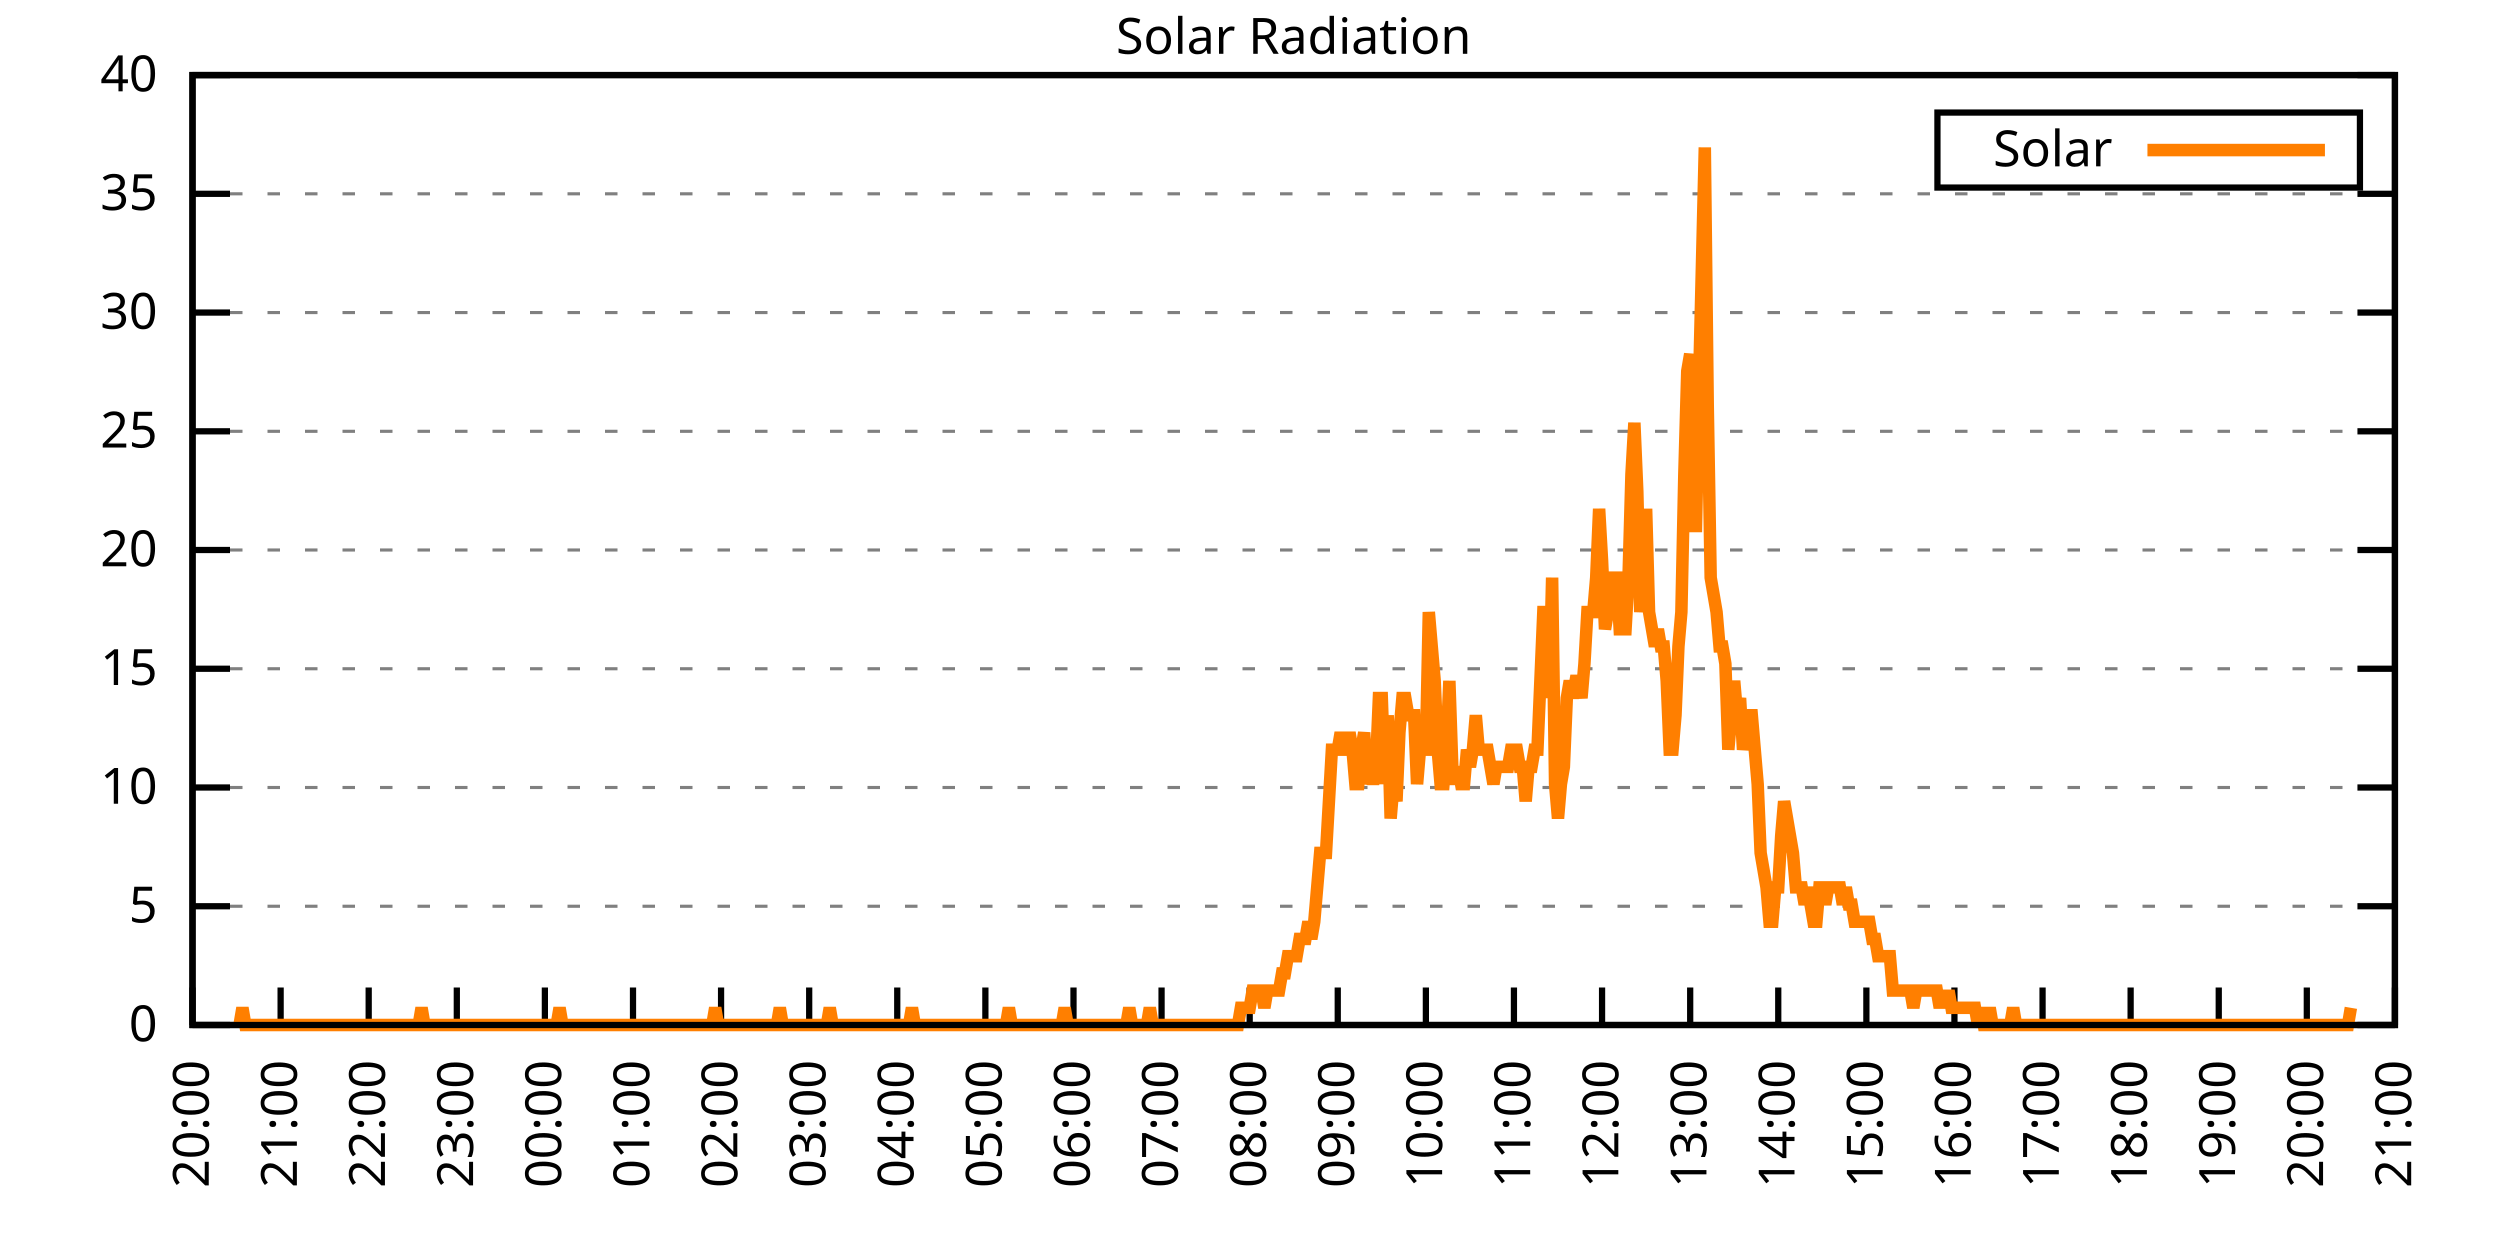
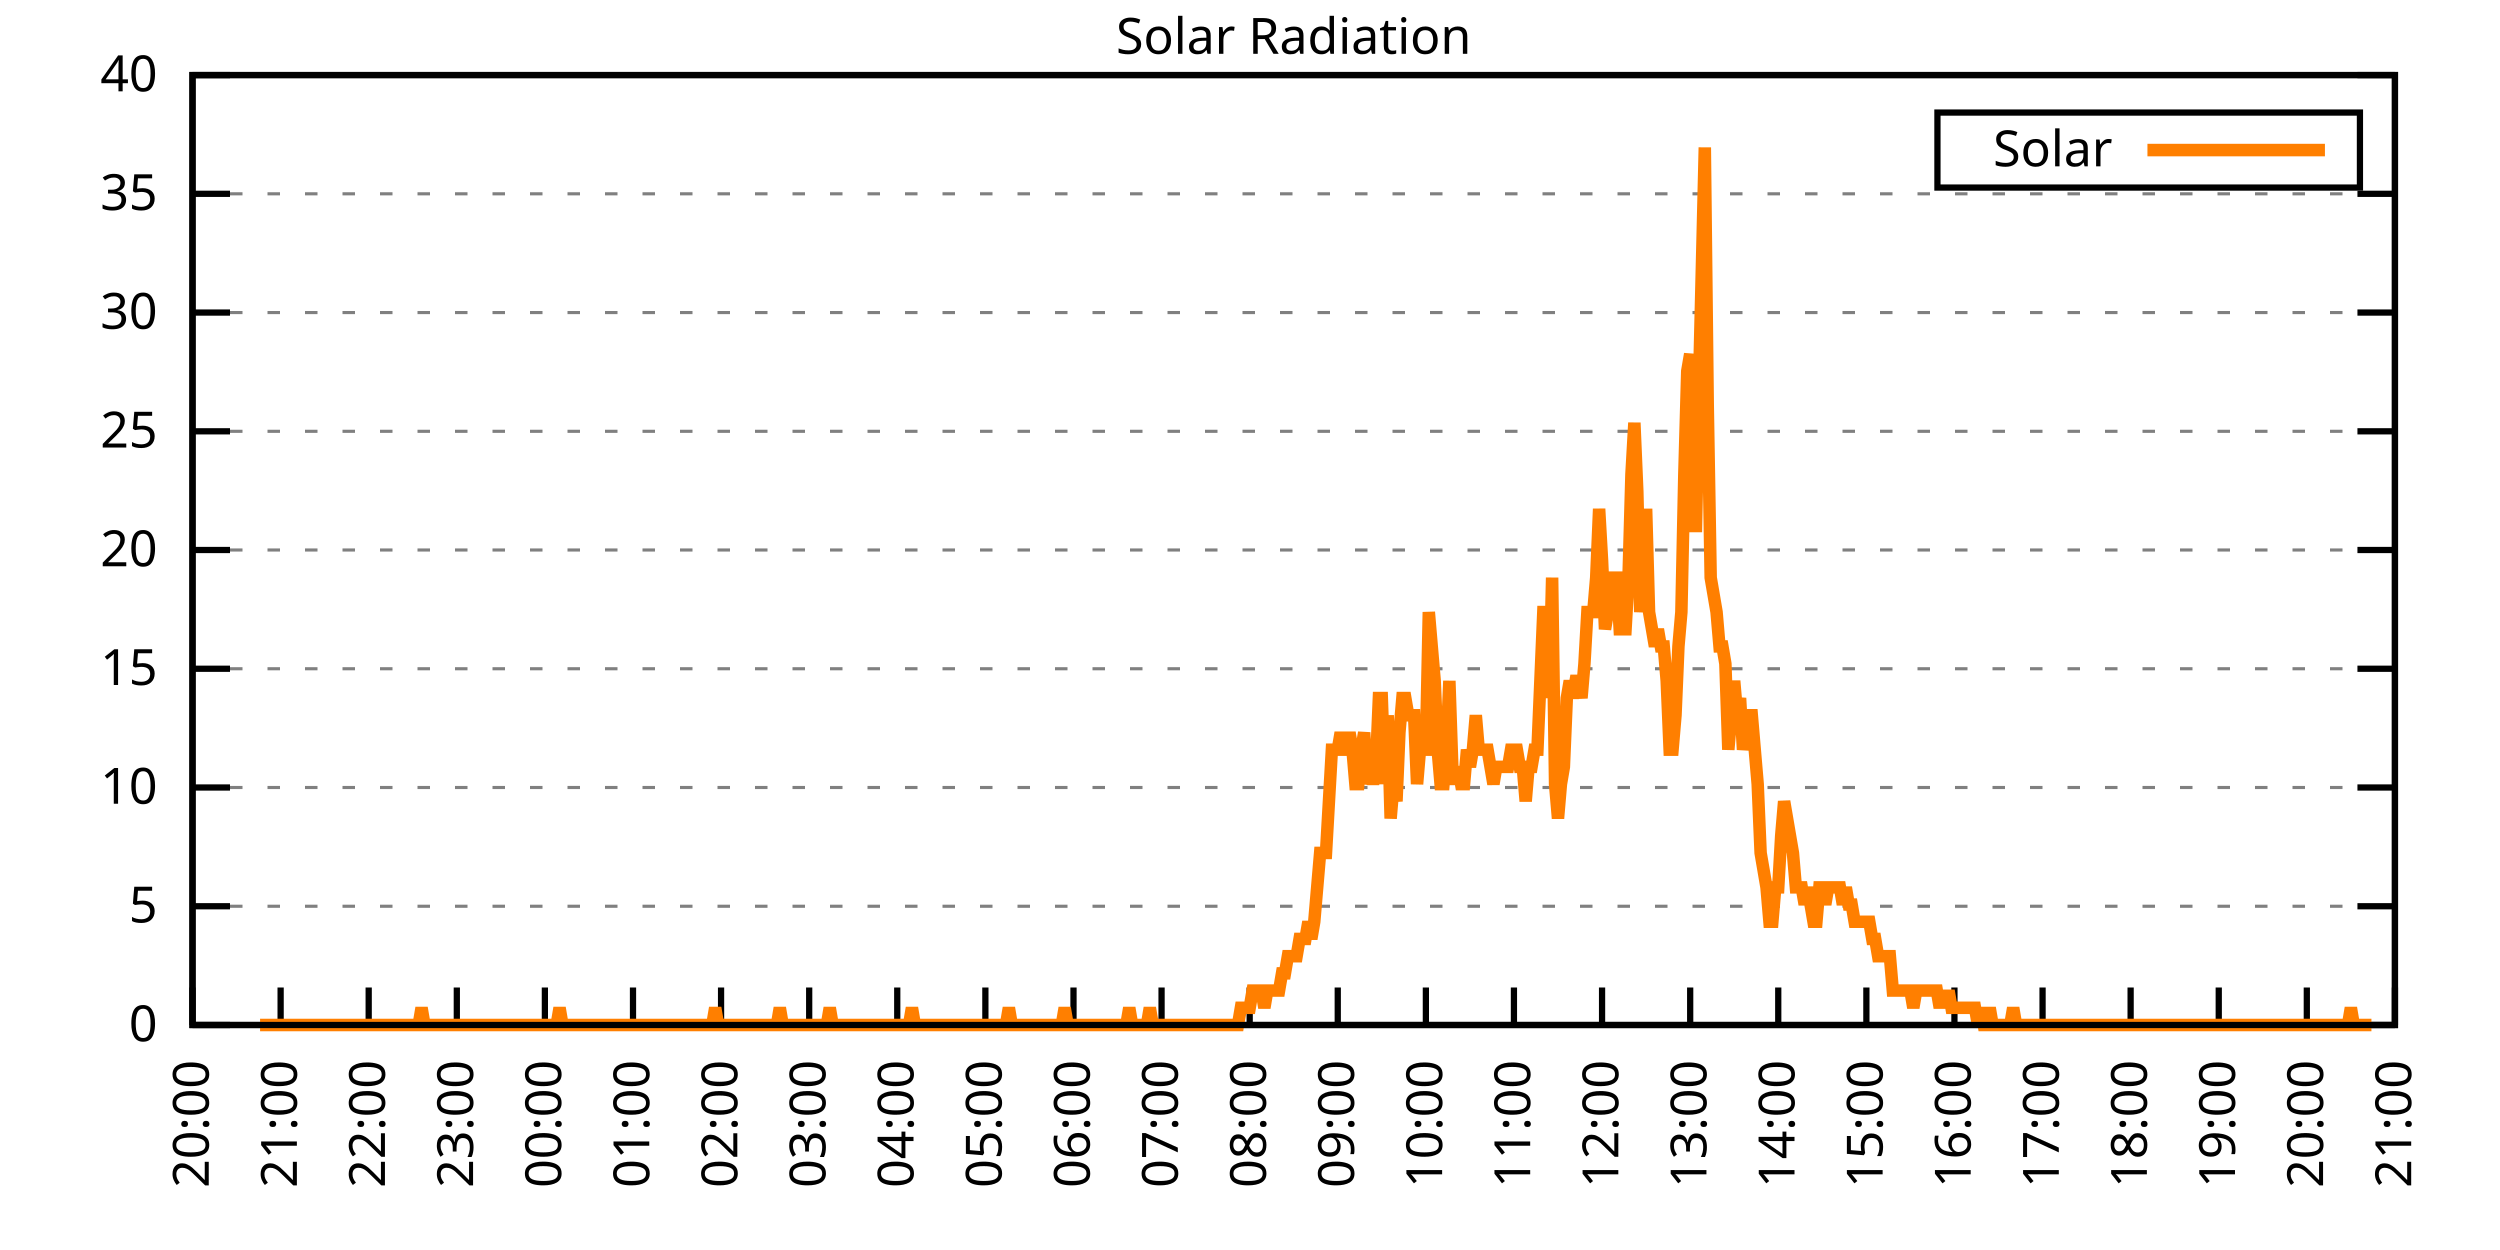
<svg xmlns="http://www.w3.org/2000/svg" xmlns:xlink="http://www.w3.org/1999/xlink" width="400" height="200" viewBox="0 0 400 200">
  <g id="gnuplot_canvas">
    <rect x="0" y="0" width="400" height="200" fill="none" />
    <defs>
      <circle id="gpDot" r="0.5" stroke-width="0.5" stroke="currentColor" />
      <path id="gpPt0" stroke-width="0.333" stroke="currentColor" d="M-1,0 h2 M0,-1 v2" />
      <path id="gpPt1" stroke-width="0.333" stroke="currentColor" d="M-1,-1 L1,1 M1,-1 L-1,1" />
      <path id="gpPt2" stroke-width="0.333" stroke="currentColor" d="M-1,0 L1,0 M0,-1 L0,1 M-1,-1 L1,1 M-1,1 L1,-1" />
      <rect id="gpPt3" stroke-width="0.333" stroke="currentColor" x="-1" y="-1" width="2" height="2" />
      <rect id="gpPt4" stroke-width="0.333" stroke="currentColor" fill="currentColor" x="-1" y="-1" width="2" height="2" />
      <circle id="gpPt5" stroke-width="0.333" stroke="currentColor" cx="0" cy="0" r="1" />
      <use xlink:href="#gpPt5" id="gpPt6" fill="currentColor" stroke="none" />
      <path id="gpPt7" stroke-width="0.333" stroke="currentColor" d="M0,-1.33 L-1.33,0.67 L1.33,0.67 z" />
      <use xlink:href="#gpPt7" id="gpPt8" fill="currentColor" stroke="none" />
      <use xlink:href="#gpPt7" id="gpPt9" stroke="currentColor" transform="rotate(180)" />
      <use xlink:href="#gpPt9" id="gpPt10" fill="currentColor" stroke="none" />
      <use xlink:href="#gpPt3" id="gpPt11" stroke="currentColor" transform="rotate(45)" />
      <use xlink:href="#gpPt11" id="gpPt12" fill="currentColor" stroke="none" />
      <path id="gpPt13" stroke-width="0.333" stroke="currentColor" d="M0,1.330 L1.265,0.411 L0.782,-1.067 L-0.782,-1.076 L-1.265,0.411 z" />
      <use xlink:href="#gpPt13" id="gpPt14" fill="currentColor" stroke="none" />
      <filter id="textbox" filterUnits="objectBoundingBox" x="0" y="0" height="1" width="1">
        <feFlood flood-color="white" flood-opacity="1" result="bgnd" />
        <feComposite in="SourceGraphic" in2="bgnd" operator="atop" />
      </filter>
      <filter id="greybox" filterUnits="objectBoundingBox" x="0" y="0" height="1" width="1">
        <feFlood flood-color="lightgrey" flood-opacity="1" result="grey" />
        <feComposite in="SourceGraphic" in2="grey" operator="atop" />
      </filter>
    </defs>
    <g fill="none" color="white" stroke="currentColor" stroke-width="1.00" stroke-linecap="butt" stroke-linejoin="miter">
</g>
    <g fill="none" color="black" stroke="currentColor" stroke-width="1.00" stroke-linecap="butt" stroke-linejoin="miter">
      <g stroke="none" shape-rendering="crispEdges">
        <polygon fill="rgb(255, 255, 255)" points="30.80,164.00 383.18,164.00 383.18,12.02 30.80,12.02 " />
      </g>
    </g>
    <g fill="none" color="black" stroke="currentColor" stroke-width="1.00" stroke-linecap="butt" stroke-linejoin="miter">
</g>
    <g fill="none" color="black" stroke="black" stroke-width="0.50" stroke-linecap="butt" stroke-linejoin="miter">
</g>
    <g fill="none" color="gray" stroke="currentColor" stroke-width="0.50" stroke-linecap="butt" stroke-linejoin="miter">
      <path stroke="gray" stroke-dasharray="2,4" class="gridline" d="M30.80,164.00 L383.19,164.00  " />
    </g>
    <g fill="none" color="gray" stroke="gray" stroke-width="1.00" stroke-linecap="butt" stroke-linejoin="miter">
</g>
    <g fill="none" color="black" stroke="currentColor" stroke-width="1.00" stroke-linecap="butt" stroke-linejoin="miter">
      <path stroke="black" d="M30.80,164.00 L36.80,164.00 M383.19,164.00 L377.19,164.00  " />
      <g transform="translate(25.20,166.60)" stroke="none" fill="black" font-family="Sans" font-size="8.00" text-anchor="end">
        <text>
          <tspan font-family="Sans"> 0</tspan>
        </text>
      </g>
    </g>
    <g fill="none" color="black" stroke="currentColor" stroke-width="1.00" stroke-linecap="butt" stroke-linejoin="miter">
</g>
    <g fill="none" color="black" stroke="black" stroke-width="0.50" stroke-linecap="butt" stroke-linejoin="miter">
</g>
    <g fill="none" color="gray" stroke="currentColor" stroke-width="0.50" stroke-linecap="butt" stroke-linejoin="miter">
      <path stroke="gray" stroke-dasharray="2,4" class="gridline" d="M30.80,145.00 L383.19,145.00  " />
    </g>
    <g fill="none" color="gray" stroke="gray" stroke-width="1.00" stroke-linecap="butt" stroke-linejoin="miter">
</g>
    <g fill="none" color="black" stroke="currentColor" stroke-width="1.00" stroke-linecap="butt" stroke-linejoin="miter">
      <path stroke="black" d="M30.80,145.00 L36.80,145.00 M383.19,145.00 L377.19,145.00  " />
      <g transform="translate(25.20,147.60)" stroke="none" fill="black" font-family="Sans" font-size="8.00" text-anchor="end">
        <text>
          <tspan font-family="Sans"> 5</tspan>
        </text>
      </g>
    </g>
    <g fill="none" color="black" stroke="currentColor" stroke-width="1.00" stroke-linecap="butt" stroke-linejoin="miter">
</g>
    <g fill="none" color="black" stroke="black" stroke-width="0.50" stroke-linecap="butt" stroke-linejoin="miter">
</g>
    <g fill="none" color="gray" stroke="currentColor" stroke-width="0.50" stroke-linecap="butt" stroke-linejoin="miter">
      <path stroke="gray" stroke-dasharray="2,4" class="gridline" d="M30.80,126.00 L383.19,126.00  " />
    </g>
    <g fill="none" color="gray" stroke="gray" stroke-width="1.00" stroke-linecap="butt" stroke-linejoin="miter">
</g>
    <g fill="none" color="black" stroke="currentColor" stroke-width="1.00" stroke-linecap="butt" stroke-linejoin="miter">
      <path stroke="black" d="M30.80,126.00 L36.80,126.00 M383.19,126.00 L377.19,126.00  " />
      <g transform="translate(25.20,128.60)" stroke="none" fill="black" font-family="Sans" font-size="8.00" text-anchor="end">
        <text>
          <tspan font-family="Sans"> 10</tspan>
        </text>
      </g>
    </g>
    <g fill="none" color="black" stroke="currentColor" stroke-width="1.00" stroke-linecap="butt" stroke-linejoin="miter">
</g>
    <g fill="none" color="black" stroke="black" stroke-width="0.50" stroke-linecap="butt" stroke-linejoin="miter">
</g>
    <g fill="none" color="gray" stroke="currentColor" stroke-width="0.50" stroke-linecap="butt" stroke-linejoin="miter">
      <path stroke="gray" stroke-dasharray="2,4" class="gridline" d="M30.80,107.00 L383.19,107.00  " />
    </g>
    <g fill="none" color="gray" stroke="gray" stroke-width="1.00" stroke-linecap="butt" stroke-linejoin="miter">
</g>
    <g fill="none" color="black" stroke="currentColor" stroke-width="1.00" stroke-linecap="butt" stroke-linejoin="miter">
      <path stroke="black" d="M30.80,107.00 L36.80,107.00 M383.19,107.00 L377.19,107.00  " />
      <g transform="translate(25.20,109.60)" stroke="none" fill="black" font-family="Sans" font-size="8.00" text-anchor="end">
        <text>
          <tspan font-family="Sans"> 15</tspan>
        </text>
      </g>
    </g>
    <g fill="none" color="black" stroke="currentColor" stroke-width="1.00" stroke-linecap="butt" stroke-linejoin="miter">
</g>
    <g fill="none" color="black" stroke="black" stroke-width="0.50" stroke-linecap="butt" stroke-linejoin="miter">
</g>
    <g fill="none" color="gray" stroke="currentColor" stroke-width="0.50" stroke-linecap="butt" stroke-linejoin="miter">
      <path stroke="gray" stroke-dasharray="2,4" class="gridline" d="M30.80,88.00 L383.19,88.00  " />
    </g>
    <g fill="none" color="gray" stroke="gray" stroke-width="1.00" stroke-linecap="butt" stroke-linejoin="miter">
</g>
    <g fill="none" color="black" stroke="currentColor" stroke-width="1.00" stroke-linecap="butt" stroke-linejoin="miter">
      <path stroke="black" d="M30.80,88.00 L36.80,88.00 M383.19,88.00 L377.19,88.00  " />
      <g transform="translate(25.20,90.60)" stroke="none" fill="black" font-family="Sans" font-size="8.00" text-anchor="end">
        <text>
          <tspan font-family="Sans"> 20</tspan>
        </text>
      </g>
    </g>
    <g fill="none" color="black" stroke="currentColor" stroke-width="1.00" stroke-linecap="butt" stroke-linejoin="miter">
</g>
    <g fill="none" color="black" stroke="black" stroke-width="0.50" stroke-linecap="butt" stroke-linejoin="miter">
</g>
    <g fill="none" color="gray" stroke="currentColor" stroke-width="0.50" stroke-linecap="butt" stroke-linejoin="miter">
      <path stroke="gray" stroke-dasharray="2,4" class="gridline" d="M30.80,69.01 L383.19,69.01  " />
    </g>
    <g fill="none" color="gray" stroke="gray" stroke-width="1.00" stroke-linecap="butt" stroke-linejoin="miter">
</g>
    <g fill="none" color="black" stroke="currentColor" stroke-width="1.00" stroke-linecap="butt" stroke-linejoin="miter">
      <path stroke="black" d="M30.80,69.01 L36.80,69.01 M383.19,69.01 L377.19,69.01  " />
      <g transform="translate(25.20,71.61)" stroke="none" fill="black" font-family="Sans" font-size="8.00" text-anchor="end">
        <text>
          <tspan font-family="Sans"> 25</tspan>
        </text>
      </g>
    </g>
    <g fill="none" color="black" stroke="currentColor" stroke-width="1.00" stroke-linecap="butt" stroke-linejoin="miter">
</g>
    <g fill="none" color="black" stroke="black" stroke-width="0.50" stroke-linecap="butt" stroke-linejoin="miter">
</g>
    <g fill="none" color="gray" stroke="currentColor" stroke-width="0.50" stroke-linecap="butt" stroke-linejoin="miter">
      <path stroke="gray" stroke-dasharray="2,4" class="gridline" d="M30.80,50.01 L383.19,50.01  " />
    </g>
    <g fill="none" color="gray" stroke="gray" stroke-width="1.00" stroke-linecap="butt" stroke-linejoin="miter">
</g>
    <g fill="none" color="black" stroke="currentColor" stroke-width="1.00" stroke-linecap="butt" stroke-linejoin="miter">
      <path stroke="black" d="M30.80,50.01 L36.80,50.01 M383.19,50.01 L377.19,50.01  " />
      <g transform="translate(25.20,52.61)" stroke="none" fill="black" font-family="Sans" font-size="8.00" text-anchor="end">
        <text>
          <tspan font-family="Sans"> 30</tspan>
        </text>
      </g>
    </g>
    <g fill="none" color="black" stroke="currentColor" stroke-width="1.00" stroke-linecap="butt" stroke-linejoin="miter">
</g>
    <g fill="none" color="black" stroke="black" stroke-width="0.50" stroke-linecap="butt" stroke-linejoin="miter">
</g>
    <g fill="none" color="gray" stroke="currentColor" stroke-width="0.50" stroke-linecap="butt" stroke-linejoin="miter">
      <path stroke="gray" stroke-dasharray="2,4" class="gridline" d="M30.80,31.01 L383.19,31.01  " />
    </g>
    <g fill="none" color="gray" stroke="gray" stroke-width="1.00" stroke-linecap="butt" stroke-linejoin="miter">
</g>
    <g fill="none" color="black" stroke="currentColor" stroke-width="1.00" stroke-linecap="butt" stroke-linejoin="miter">
      <path stroke="black" d="M30.80,31.01 L36.80,31.01 M383.19,31.01 L377.19,31.01  " />
      <g transform="translate(25.20,33.61)" stroke="none" fill="black" font-family="Sans" font-size="8.00" text-anchor="end">
        <text>
          <tspan font-family="Sans"> 35</tspan>
        </text>
      </g>
    </g>
    <g fill="none" color="black" stroke="currentColor" stroke-width="1.00" stroke-linecap="butt" stroke-linejoin="miter">
</g>
    <g fill="none" color="black" stroke="black" stroke-width="0.50" stroke-linecap="butt" stroke-linejoin="miter">
</g>
    <g fill="none" color="gray" stroke="currentColor" stroke-width="0.50" stroke-linecap="butt" stroke-linejoin="miter">
      <path stroke="gray" stroke-dasharray="2,4" class="gridline" d="M30.80,12.01 L383.19,12.01  " />
    </g>
    <g fill="none" color="gray" stroke="gray" stroke-width="1.00" stroke-linecap="butt" stroke-linejoin="miter">
</g>
    <g fill="none" color="black" stroke="currentColor" stroke-width="1.00" stroke-linecap="butt" stroke-linejoin="miter">
      <path stroke="black" d="M30.80,12.01 L36.80,12.01 M383.19,12.01 L377.19,12.01  " />
      <g transform="translate(25.20,14.61)" stroke="none" fill="black" font-family="Sans" font-size="8.00" text-anchor="end">
        <text>
          <tspan font-family="Sans"> 40</tspan>
        </text>
      </g>
    </g>
    <g fill="none" color="black" stroke="currentColor" stroke-width="1.00" stroke-linecap="butt" stroke-linejoin="miter">
      <path stroke="black" d="M30.80,164.00 L30.80,158.00  " />
      <g transform="translate(33.40,169.60) rotate(270.00)" stroke="none" fill="black" font-family="Sans" font-size="8.00" text-anchor="end">
        <text>
          <tspan font-family="Sans">20:00</tspan>
        </text>
      </g>
    </g>
    <g fill="none" color="black" stroke="currentColor" stroke-width="1.00" stroke-linecap="butt" stroke-linejoin="miter">
      <path stroke="black" d="M44.90,164.00 L44.90,158.00  " />
      <g transform="translate(47.50,169.60) rotate(270.00)" stroke="none" fill="black" font-family="Sans" font-size="8.00" text-anchor="end">
        <text>
          <tspan font-family="Sans">21:00</tspan>
        </text>
      </g>
    </g>
    <g fill="none" color="black" stroke="currentColor" stroke-width="1.00" stroke-linecap="butt" stroke-linejoin="miter">
      <path stroke="black" d="M58.99,164.00 L58.99,158.00  " />
      <g transform="translate(61.59,169.60) rotate(270.00)" stroke="none" fill="black" font-family="Sans" font-size="8.00" text-anchor="end">
        <text>
          <tspan font-family="Sans">22:00</tspan>
        </text>
      </g>
    </g>
    <g fill="none" color="black" stroke="currentColor" stroke-width="1.00" stroke-linecap="butt" stroke-linejoin="miter">
      <path stroke="black" d="M73.09,164.00 L73.09,158.00  " />
      <g transform="translate(75.69,169.60) rotate(270.00)" stroke="none" fill="black" font-family="Sans" font-size="8.00" text-anchor="end">
        <text>
          <tspan font-family="Sans">23:00</tspan>
        </text>
      </g>
    </g>
    <g fill="none" color="black" stroke="currentColor" stroke-width="1.00" stroke-linecap="butt" stroke-linejoin="miter">
      <path stroke="black" d="M87.18,164.00 L87.18,158.00  " />
      <g transform="translate(89.78,169.60) rotate(270.00)" stroke="none" fill="black" font-family="Sans" font-size="8.00" text-anchor="end">
        <text>
          <tspan font-family="Sans">00:00</tspan>
        </text>
      </g>
    </g>
    <g fill="none" color="black" stroke="currentColor" stroke-width="1.00" stroke-linecap="butt" stroke-linejoin="miter">
      <path stroke="black" d="M101.28,164.00 L101.28,158.00  " />
      <g transform="translate(103.88,169.60) rotate(270.00)" stroke="none" fill="black" font-family="Sans" font-size="8.00" text-anchor="end">
        <text>
          <tspan font-family="Sans">01:00</tspan>
        </text>
      </g>
    </g>
    <g fill="none" color="black" stroke="currentColor" stroke-width="1.00" stroke-linecap="butt" stroke-linejoin="miter">
      <path stroke="black" d="M115.37,164.00 L115.37,158.00  " />
      <g transform="translate(117.97,169.60) rotate(270.00)" stroke="none" fill="black" font-family="Sans" font-size="8.00" text-anchor="end">
        <text>
          <tspan font-family="Sans">02:00</tspan>
        </text>
      </g>
    </g>
    <g fill="none" color="black" stroke="currentColor" stroke-width="1.00" stroke-linecap="butt" stroke-linejoin="miter">
      <path stroke="black" d="M129.47,164.00 L129.47,158.00  " />
      <g transform="translate(132.07,169.60) rotate(270.00)" stroke="none" fill="black" font-family="Sans" font-size="8.00" text-anchor="end">
        <text>
          <tspan font-family="Sans">03:00</tspan>
        </text>
      </g>
    </g>
    <g fill="none" color="black" stroke="currentColor" stroke-width="1.00" stroke-linecap="butt" stroke-linejoin="miter">
      <path stroke="black" d="M143.56,164.00 L143.56,158.00  " />
      <g transform="translate(146.16,169.60) rotate(270.00)" stroke="none" fill="black" font-family="Sans" font-size="8.00" text-anchor="end">
        <text>
          <tspan font-family="Sans">04:00</tspan>
        </text>
      </g>
    </g>
    <g fill="none" color="black" stroke="currentColor" stroke-width="1.00" stroke-linecap="butt" stroke-linejoin="miter">
      <path stroke="black" d="M157.66,164.00 L157.66,158.00  " />
      <g transform="translate(160.26,169.60) rotate(270.00)" stroke="none" fill="black" font-family="Sans" font-size="8.00" text-anchor="end">
        <text>
          <tspan font-family="Sans">05:00</tspan>
        </text>
      </g>
    </g>
    <g fill="none" color="black" stroke="currentColor" stroke-width="1.00" stroke-linecap="butt" stroke-linejoin="miter">
      <path stroke="black" d="M171.76,164.00 L171.76,158.00  " />
      <g transform="translate(174.36,169.60) rotate(270.00)" stroke="none" fill="black" font-family="Sans" font-size="8.00" text-anchor="end">
        <text>
          <tspan font-family="Sans">06:00</tspan>
        </text>
      </g>
    </g>
    <g fill="none" color="black" stroke="currentColor" stroke-width="1.00" stroke-linecap="butt" stroke-linejoin="miter">
      <path stroke="black" d="M185.85,164.00 L185.85,158.00  " />
      <g transform="translate(188.45,169.60) rotate(270.00)" stroke="none" fill="black" font-family="Sans" font-size="8.00" text-anchor="end">
        <text>
          <tspan font-family="Sans">07:00</tspan>
        </text>
      </g>
    </g>
    <g fill="none" color="black" stroke="currentColor" stroke-width="1.00" stroke-linecap="butt" stroke-linejoin="miter">
      <path stroke="black" d="M199.95,164.00 L199.95,158.00  " />
      <g transform="translate(202.55,169.60) rotate(270.00)" stroke="none" fill="black" font-family="Sans" font-size="8.00" text-anchor="end">
        <text>
          <tspan font-family="Sans">08:00</tspan>
        </text>
      </g>
    </g>
    <g fill="none" color="black" stroke="currentColor" stroke-width="1.00" stroke-linecap="butt" stroke-linejoin="miter">
      <path stroke="black" d="M214.04,164.00 L214.04,158.00  " />
      <g transform="translate(216.64,169.60) rotate(270.00)" stroke="none" fill="black" font-family="Sans" font-size="8.00" text-anchor="end">
        <text>
          <tspan font-family="Sans">09:00</tspan>
        </text>
      </g>
    </g>
    <g fill="none" color="black" stroke="currentColor" stroke-width="1.00" stroke-linecap="butt" stroke-linejoin="miter">
      <path stroke="black" d="M228.14,164.00 L228.14,158.00  " />
      <g transform="translate(230.74,169.60) rotate(270.00)" stroke="none" fill="black" font-family="Sans" font-size="8.00" text-anchor="end">
        <text>
          <tspan font-family="Sans">10:00</tspan>
        </text>
      </g>
    </g>
    <g fill="none" color="black" stroke="currentColor" stroke-width="1.00" stroke-linecap="butt" stroke-linejoin="miter">
      <path stroke="black" d="M242.23,164.00 L242.23,158.00  " />
      <g transform="translate(244.83,169.60) rotate(270.00)" stroke="none" fill="black" font-family="Sans" font-size="8.00" text-anchor="end">
        <text>
          <tspan font-family="Sans">11:00</tspan>
        </text>
      </g>
    </g>
    <g fill="none" color="black" stroke="currentColor" stroke-width="1.00" stroke-linecap="butt" stroke-linejoin="miter">
      <path stroke="black" d="M256.33,164.00 L256.33,158.00  " />
      <g transform="translate(258.93,169.60) rotate(270.00)" stroke="none" fill="black" font-family="Sans" font-size="8.00" text-anchor="end">
        <text>
          <tspan font-family="Sans">12:00</tspan>
        </text>
      </g>
    </g>
    <g fill="none" color="black" stroke="currentColor" stroke-width="1.00" stroke-linecap="butt" stroke-linejoin="miter">
      <path stroke="black" d="M270.43,164.00 L270.43,158.00  " />
      <g transform="translate(273.03,169.60) rotate(270.00)" stroke="none" fill="black" font-family="Sans" font-size="8.00" text-anchor="end">
        <text>
          <tspan font-family="Sans">13:00</tspan>
        </text>
      </g>
    </g>
    <g fill="none" color="black" stroke="currentColor" stroke-width="1.00" stroke-linecap="butt" stroke-linejoin="miter">
      <path stroke="black" d="M284.52,164.00 L284.52,158.00  " />
      <g transform="translate(287.12,169.60) rotate(270.00)" stroke="none" fill="black" font-family="Sans" font-size="8.00" text-anchor="end">
        <text>
          <tspan font-family="Sans">14:00</tspan>
        </text>
      </g>
    </g>
    <g fill="none" color="black" stroke="currentColor" stroke-width="1.00" stroke-linecap="butt" stroke-linejoin="miter">
      <path stroke="black" d="M298.62,164.00 L298.62,158.00  " />
      <g transform="translate(301.22,169.60) rotate(270.00)" stroke="none" fill="black" font-family="Sans" font-size="8.00" text-anchor="end">
        <text>
          <tspan font-family="Sans">15:00</tspan>
        </text>
      </g>
    </g>
    <g fill="none" color="black" stroke="currentColor" stroke-width="1.00" stroke-linecap="butt" stroke-linejoin="miter">
      <path stroke="black" d="M312.71,164.00 L312.71,158.00  " />
      <g transform="translate(315.31,169.60) rotate(270.00)" stroke="none" fill="black" font-family="Sans" font-size="8.00" text-anchor="end">
        <text>
          <tspan font-family="Sans">16:00</tspan>
        </text>
      </g>
    </g>
    <g fill="none" color="black" stroke="currentColor" stroke-width="1.00" stroke-linecap="butt" stroke-linejoin="miter">
      <path stroke="black" d="M326.81,164.00 L326.81,158.00  " />
      <g transform="translate(329.41,169.60) rotate(270.00)" stroke="none" fill="black" font-family="Sans" font-size="8.00" text-anchor="end">
        <text>
          <tspan font-family="Sans">17:00</tspan>
        </text>
      </g>
    </g>
    <g fill="none" color="black" stroke="currentColor" stroke-width="1.00" stroke-linecap="butt" stroke-linejoin="miter">
      <path stroke="black" d="M340.90,164.00 L340.90,158.00  " />
      <g transform="translate(343.50,169.60) rotate(270.00)" stroke="none" fill="black" font-family="Sans" font-size="8.00" text-anchor="end">
        <text>
          <tspan font-family="Sans">18:00</tspan>
        </text>
      </g>
    </g>
    <g fill="none" color="black" stroke="currentColor" stroke-width="1.00" stroke-linecap="butt" stroke-linejoin="miter">
      <path stroke="black" d="M355.00,164.00 L355.00,158.00  " />
      <g transform="translate(357.60,169.60) rotate(270.00)" stroke="none" fill="black" font-family="Sans" font-size="8.00" text-anchor="end">
        <text>
          <tspan font-family="Sans">19:00</tspan>
        </text>
      </g>
    </g>
    <g fill="none" color="black" stroke="currentColor" stroke-width="1.00" stroke-linecap="butt" stroke-linejoin="miter">
      <path stroke="black" d="M369.09,164.00 L369.09,158.00  " />
      <g transform="translate(371.69,169.60) rotate(270.00)" stroke="none" fill="black" font-family="Sans" font-size="8.00" text-anchor="end">
        <text>
          <tspan font-family="Sans">20:00</tspan>
        </text>
      </g>
    </g>
    <g fill="none" color="black" stroke="currentColor" stroke-width="1.00" stroke-linecap="butt" stroke-linejoin="miter">
      <path stroke="black" d="M383.19,164.00 L383.19,158.00  " />
      <g transform="translate(385.79,169.60) rotate(270.00)" stroke="none" fill="black" font-family="Sans" font-size="8.00" text-anchor="end">
        <text>
          <tspan font-family="Sans">21:00</tspan>
        </text>
      </g>
    </g>
    <g fill="none" color="black" stroke="currentColor" stroke-width="1.00" stroke-linecap="butt" stroke-linejoin="miter">
</g>
    <g fill="none" color="black" stroke="currentColor" stroke-width="1.00" stroke-linecap="butt" stroke-linejoin="miter">
      <path stroke="black" d="M30.80,12.01 L30.80,164.00 L383.19,164.00 L383.19,12.01 L30.80,12.01 Z  " />
    </g>
    <g fill="none" color="black" stroke="currentColor" stroke-width="1.00" stroke-linecap="butt" stroke-linejoin="miter">
</g>
    <g fill="none" color="black" stroke="currentColor" stroke-width="1.00" stroke-linecap="butt" stroke-linejoin="miter">
      <path stroke="black" d="M309.99,30.01 L309.99,18.01 L377.59,18.01 L377.59,30.01 L309.99,30.01 Z  " />
    </g>
    <g id="Solar_Radiation_plot_1">
      <g fill="none" color="white" stroke="black" stroke-width="2.00" stroke-linecap="butt" stroke-linejoin="miter">
</g>
      <g fill="none" color="black" stroke="currentColor" stroke-width="2.00" stroke-linecap="butt" stroke-linejoin="miter">
        <g transform="translate(337.99,26.61)" stroke="none" fill="black" font-family="Sans" font-size="8.00" text-anchor="end">
          <text>
            <tspan font-family="Sans">Solar</tspan>
          </text>
        </g>
      </g>
      <g fill="none" color="black" stroke="currentColor" stroke-width="2.00" stroke-linecap="butt" stroke-linejoin="miter">
-         <path stroke="rgb(255, 127,   0)" d="M343.59,24.01 L371.99,24.01 M38.32,164.00 L38.79,161.25 L39.26,164.00 L39.73,164.00 L40.20,164.00 L40.67,164.00   L41.14,164.00 L41.61,164.00 L42.08,164.00 L42.55,164.00 L43.02,164.00 L43.49,164.00 L43.96,164.00 L44.43,164.00   L44.90,164.00 L45.37,164.00 L45.84,164.00 L46.31,164.00 L46.78,164.00 L47.24,164.00 L47.71,164.00 L48.18,164.00   L48.65,164.00 L49.12,164.00 L49.59,164.00 L50.06,164.00 L50.53,164.00 L51.00,164.00 L51.47,164.00 L51.94,164.00   L52.41,164.00 L52.88,164.00 L53.35,164.00 L53.82,164.00 L54.29,164.00 L54.76,164.00 L55.23,164.00 L55.70,164.00   L56.17,164.00 L56.64,164.00 L57.11,164.00 L57.58,164.00 L58.05,164.00 L58.52,164.00 L58.99,164.00 L59.46,164.00   L59.93,164.00 L60.40,164.00 L60.87,164.00 L61.34,164.00 L61.81,164.00 L62.28,164.00 L62.75,164.00 L63.22,164.00   L63.69,164.00 L64.16,164.00 L64.63,164.00 L65.10,164.00 L65.57,164.00 L66.04,164.00 L66.51,164.00 L66.98,164.00   L67.45,161.25 L67.92,164.00 L68.39,164.00 L68.86,164.00 L69.33,164.00 L69.80,164.00 L70.27,164.00 L70.74,164.00   L71.21,164.00 L71.68,164.00 L72.15,164.00 L72.62,164.00 L73.09,164.00 L73.56,164.00 L74.03,164.00 L74.50,164.00   L74.97,164.00 L75.44,164.00 L75.91,164.00 L76.38,164.00 L76.85,164.00 L77.32,164.00 L77.79,164.00 L78.26,164.00   L78.73,164.00 L79.19,164.00 L79.66,164.00 L80.13,164.00 L80.60,164.00 L81.07,164.00 L81.54,164.00 L82.01,164.00   L82.48,164.00 L82.95,164.00 L83.42,164.00 L83.89,164.00 L84.36,164.00 L84.83,164.00 L85.30,164.00 L85.77,164.00   L86.24,164.00 L86.71,164.00 L87.18,164.00 L87.65,164.00 L88.12,164.00 L88.59,164.00 L89.06,164.00 L89.53,161.25   L90.00,164.00 L90.47,164.00 L90.94,164.00 L91.41,164.00 L91.88,164.00 L92.35,164.00 L92.82,164.00 L93.29,164.00   L93.76,164.00 L94.23,164.00 L94.70,164.00 L95.17,164.00 L95.64,164.00 L96.11,164.00 L96.58,164.00 L97.05,164.00   L97.52,164.00 L97.99,164.00 L98.46,164.00 L98.93,164.00 L99.40,164.00 L99.87,164.00 L100.34,164.00 L100.81,164.00   L101.28,164.00 L101.75,164.00 L102.22,164.00 L102.69,164.00 L103.16,164.00 L103.63,164.00 L104.10,164.00 L104.57,164.00   L105.04,164.00 L105.51,164.00 L105.98,164.00 L106.45,164.00 L106.92,164.00 L107.39,164.00 L107.86,164.00 L108.33,164.00   L108.80,164.00 L109.27,164.00 L109.74,164.00 L110.21,164.00 L110.68,164.00 L111.14,164.00 L111.61,164.00 L112.08,164.00   L112.55,164.00 L113.02,164.00 L113.49,164.00 L113.96,164.00 L114.43,161.25 L114.90,164.00 L115.37,164.00 L115.84,164.00   L116.31,164.00 L116.78,164.00 L117.25,164.00 L117.72,164.00 L118.19,164.00 L118.66,164.00 L119.13,164.00 L119.60,164.00   L120.07,164.00 L120.54,164.00 L121.01,164.00 L121.48,164.00 L121.95,164.00 L122.42,164.00 L122.89,164.00 L123.36,164.00   L123.83,164.00 L124.30,164.00 L124.77,161.25 L125.24,164.00 L125.71,164.00 L126.18,164.00 L126.65,164.00 L127.12,164.00   L127.59,164.00 L128.06,164.00 L128.53,164.00 L129.00,164.00 L129.47,164.00 L129.94,164.00 L130.41,164.00 L130.88,164.00   L131.35,164.00 L131.82,164.00 L132.29,164.00 L132.76,161.25 L133.23,164.00 L133.70,164.00 L134.17,164.00 L134.64,164.00   L135.11,164.00 L135.58,164.00 L136.05,164.00 L136.52,164.00 L136.99,164.00 L137.46,164.00 L137.93,164.00 L138.40,164.00   L138.87,164.00 L139.34,164.00 L139.81,164.00 L140.28,164.00 L140.75,164.00 L141.22,164.00 L141.69,164.00 L142.16,164.00   L142.63,164.00 L143.09,164.00 L143.56,164.00 L144.03,164.00 L144.50,164.00 L144.97,164.00 L145.44,164.00 L145.91,161.25   L146.38,164.00 L146.85,164.00 L147.32,164.00 L147.79,164.00 L148.26,164.00 L148.73,164.00 L149.20,164.00 L149.67,164.00   L150.14,164.00 L150.61,164.00 L151.08,164.00 L151.55,164.00 L152.02,164.00 L152.49,164.00 L152.96,164.00 L153.43,164.00   L153.90,164.00 L154.37,164.00 L154.84,164.00 L155.31,164.00 L155.78,164.00 L156.25,164.00 L156.72,164.00 L157.19,164.00   L157.66,164.00 L158.13,164.00 L158.60,164.00 L159.07,164.00 L159.54,164.00 L160.01,164.00 L160.48,164.00 L160.95,164.00   L161.42,161.25 L161.89,164.00 L162.36,164.00 L162.83,164.00 L163.30,164.00 L163.77,164.00 L164.24,164.00 L164.71,164.00   L165.18,164.00 L165.65,164.00 L166.12,164.00 L166.59,164.00 L167.06,164.00 L167.53,164.00 L168.00,164.00 L168.47,164.00   L168.94,164.00 L169.41,164.00 L169.88,164.00 L170.35,161.25 L170.82,164.00 L171.29,164.00 L171.76,164.00 L172.23,164.00   L172.70,164.00 L173.17,164.00 L173.64,164.00 L174.11,164.00 L174.58,164.00 L175.04,164.00 L175.51,164.00 L175.98,164.00   L176.45,164.00 L176.92,164.00 L177.39,164.00 L177.86,164.00 L178.33,164.00 L178.80,164.00 L179.27,164.00 L179.74,164.00   L180.21,164.00 L180.68,161.25 L181.15,164.00 L181.62,164.00 L182.09,164.00 L182.56,164.00 L183.03,164.00 L183.50,164.00   L183.97,161.25 L184.44,164.00 L184.91,164.00 L185.38,164.00 L185.85,164.00 L186.32,164.00 L186.79,164.00 L187.26,164.00   L187.73,164.00 L188.20,164.00 L188.67,164.00 L189.14,164.00 L189.61,164.00 L190.08,164.00 L190.55,164.00 L191.02,164.00   L191.49,164.00 L191.96,164.00 L192.43,164.00 L192.90,164.00 L193.37,164.00 L193.84,164.00 L194.31,164.00 L194.78,164.00   L195.25,164.00 L195.72,164.00 L196.19,164.00 L196.66,164.00 L197.13,164.00 L197.60,164.00 L198.07,164.00 L198.54,161.25   L199.01,161.25 L199.48,161.25 L199.95,161.25 L200.42,158.49 L200.89,158.49 L201.36,158.49 L201.83,158.49 L202.30,161.25   L202.77,158.49 L203.24,158.49 L203.71,158.49 L204.18,158.49 L204.65,158.49 L205.12,155.74 L205.59,155.74 L206.06,152.99   L206.53,152.99 L207.00,152.99 L207.46,152.99 L207.93,150.23 L208.40,150.23 L208.87,150.23 L209.34,147.48 L209.81,150.23   L210.28,147.48 L210.75,141.98 L211.22,136.47 L211.69,136.47 L212.16,136.47 L212.63,128.21 L213.10,119.95 L213.57,119.95   L214.04,119.95 L214.51,117.20 L214.98,119.95 L215.45,119.95 L215.92,117.20 L216.39,119.95 L216.86,125.46 L217.33,125.46   L217.80,119.95 L218.27,117.20 L218.74,125.46 L219.21,122.70 L219.68,125.46 L220.15,122.70 L220.62,111.69 L221.09,111.69   L221.56,125.46 L222.03,114.44 L222.50,130.96 L222.97,125.46 L223.44,128.21 L223.91,117.20 L224.38,111.69 L224.85,111.69   L225.32,114.44 L225.79,114.44 L226.26,114.44 L226.73,125.46 L227.20,119.95 L227.67,119.95 L228.14,119.95 L228.61,97.93   L229.08,103.43 L229.55,108.94 L230.02,119.95 L230.49,125.46 L230.96,125.46 L231.43,119.95 L231.90,108.94 L232.37,122.70   L232.84,125.46 L233.31,122.70 L233.78,125.46 L234.25,125.46 L234.72,119.95 L235.19,122.70 L235.66,119.95 L236.13,114.44   L236.60,119.95 L237.07,119.95 L237.54,119.95 L238.01,119.95 L238.48,122.70 L238.95,125.46 L239.41,122.70 L239.88,122.70   L240.35,122.70 L240.82,122.70 L241.29,122.70 L241.76,119.95 L242.23,119.95 L242.70,119.95 L243.17,122.70 L243.64,122.70   L244.11,128.21 L244.58,122.70 L245.05,122.70 L245.52,119.95 L245.99,119.95 L246.46,108.94 L246.93,97.93 L247.40,97.93   L247.87,111.69 L248.34,92.42 L248.81,125.46 L249.28,130.96 L249.75,125.46 L250.22,122.70 L250.69,111.69 L251.16,108.94   L251.63,111.69 L252.10,108.94 L252.57,108.94 L253.04,111.69 L253.51,106.19 L253.98,97.93 L254.45,97.93 L254.92,97.93   L255.39,92.42 L255.86,81.41 L256.33,89.67 L256.80,100.68 L257.27,97.93 L257.74,95.17 L258.21,92.42 L258.68,92.42   L259.15,100.68 L259.62,100.68 L260.09,100.68 L260.56,92.42 L261.03,75.90 L261.50,67.64 L261.97,78.66 L262.44,97.93   L262.91,92.42 L263.38,81.41 L263.85,97.93 L264.32,100.68 L264.79,103.43 L265.26,100.68 L265.73,103.43 L266.20,103.43   L266.67,108.94 L267.14,119.95 L267.61,119.95 L268.08,114.44 L268.55,103.43 L269.02,97.93 L269.49,75.90 L269.96,59.38   L270.43,56.63 L270.90,84.16 L271.36,84.16 L271.83,62.14 L272.30,42.87 L272.77,23.59 L273.24,64.89 L273.71,92.42   L274.18,95.17 L274.65,97.93 L275.12,103.43 L275.59,103.43 L276.06,106.19 L276.53,119.95 L277.00,114.44 L277.47,108.94   L277.94,114.44 L278.41,111.69 L278.88,119.95 L279.35,117.20 L279.82,114.44 L280.29,114.44 L280.76,119.95 L281.23,125.46   L281.70,136.47 L282.17,139.22 L282.64,141.98 L283.11,147.48 L283.58,147.48 L284.05,141.98 L284.52,141.98 L284.99,133.72   L285.46,128.21 L285.93,130.96 L286.40,133.72 L286.87,136.47 L287.34,141.98 L287.81,141.98 L288.28,141.98 L288.75,144.73   L289.22,141.98 L289.69,144.73 L290.16,147.48 L290.63,147.48 L291.10,141.98 L291.57,141.98 L292.04,144.73 L292.51,141.98   L292.98,141.98 L293.45,141.98 L293.92,141.98 L294.39,141.98 L294.86,144.73 L295.33,141.98 L295.80,144.73 L296.27,144.73   L296.74,147.48 L297.21,147.48 L297.68,147.48 L298.15,147.48 L298.62,147.48 L299.09,147.48 L299.56,150.23 L300.03,150.23   L300.50,152.99 L300.97,152.99 L301.44,152.99 L301.91,152.99 L302.38,152.99 L302.85,158.49 L303.31,158.49 L303.78,158.49   L304.25,158.49 L304.72,158.49 L305.19,158.49 L305.66,158.49 L306.13,161.25 L306.60,158.49 L307.07,158.49 L307.54,158.49   L308.01,158.49 L308.48,158.49 L308.95,158.49 L309.42,158.49 L309.89,158.49 L310.36,161.25 L310.83,158.49 L311.30,161.25   L311.77,158.49 L312.24,161.25 L312.71,161.25 L313.18,161.25 L313.65,161.25 L314.12,161.25 L314.59,161.25 L315.06,161.25   L315.53,161.25 L316.00,161.25 L316.47,164.00 L316.94,161.25 L317.41,164.00 L317.88,164.00 L318.35,161.25 L318.82,164.00   L319.29,164.00 L319.76,164.00 L320.23,164.00 L320.70,164.00 L321.17,164.00 L321.64,164.00 L322.11,161.25 L322.58,164.00   L323.05,164.00 L323.52,164.00 L323.99,164.00 L324.46,164.00 L324.93,164.00 L325.40,164.00 L325.87,164.00 L360.87,164.00   L361.58,164.00 L362.05,164.00 L362.28,164.00 L362.99,164.00 L363.46,164.00 L363.93,164.00 L364.40,164.00 L364.87,164.00   L365.34,164.00 L365.81,164.00 L366.28,164.00 L366.75,164.00 L367.21,164.00 L367.68,164.00 L368.15,164.00 L368.62,164.00   L369.09,164.00 L369.56,164.00 L370.03,164.00 L370.50,164.00 L370.97,164.00 L371.44,164.00 L371.91,164.00 L372.38,164.00   L372.85,164.00 L373.32,164.00 L373.79,164.00 L374.26,164.00 L374.73,164.00 L375.20,164.00 L375.67,164.00 L376.14,161.25    " />
+         <path stroke="rgb(255, 127,   0)" d="M343.59,24.01 L371.99,24.01 M41.61,164.00 L42.08,164.00 L42.55,164.00 L43.02,164.00 L43.49,164.00 L43.96,164.00   L44.43,164.00 L44.90,164.00 L45.37,164.00 L45.84,164.00 L46.31,164.00 L46.78,164.00 L47.24,164.00 L47.71,164.00   L48.18,164.00 L48.65,164.00 L49.12,164.00 L49.59,164.00 L50.06,164.00 L50.53,164.00 L51.00,164.00 L51.47,164.00   L51.94,164.00 L52.41,164.00 L52.88,164.00 L53.35,164.00 L53.82,164.00 L54.29,164.00 L54.76,164.00 L55.23,164.00   L55.70,164.00 L56.17,164.00 L56.64,164.00 L57.11,164.00 L57.58,164.00 L58.05,164.00 L58.52,164.00 L58.99,164.00   L59.46,164.00 L59.93,164.00 L60.40,164.00 L60.87,164.00 L61.34,164.00 L61.81,164.00 L62.28,164.00 L62.75,164.00   L63.22,164.00 L63.69,164.00 L64.16,164.00 L64.63,164.00 L65.10,164.00 L65.57,164.00 L66.04,164.00 L66.51,164.00   L66.98,164.00 L67.45,161.25 L67.92,164.00 L68.39,164.00 L68.86,164.00 L69.33,164.00 L69.80,164.00 L70.27,164.00   L70.74,164.00 L71.21,164.00 L71.68,164.00 L72.15,164.00 L72.62,164.00 L73.09,164.00 L73.56,164.00 L74.03,164.00   L74.50,164.00 L74.97,164.00 L75.44,164.00 L75.91,164.00 L76.38,164.00 L76.85,164.00 L77.32,164.00 L77.79,164.00   L78.26,164.00 L78.73,164.00 L79.19,164.00 L79.66,164.00 L80.13,164.00 L80.60,164.00 L81.07,164.00 L81.54,164.00   L82.01,164.00 L82.48,164.00 L82.95,164.00 L83.42,164.00 L83.89,164.00 L84.36,164.00 L84.83,164.00 L85.30,164.00   L85.77,164.00 L86.24,164.00 L86.71,164.00 L87.18,164.00 L87.65,164.00 L88.12,164.00 L88.59,164.00 L89.06,164.00   L89.53,161.25 L90.00,164.00 L90.47,164.00 L90.94,164.00 L91.41,164.00 L91.88,164.00 L92.35,164.00 L92.82,164.00   L93.29,164.00 L93.76,164.00 L94.23,164.00 L94.70,164.00 L95.17,164.00 L95.64,164.00 L96.11,164.00 L96.58,164.00   L97.05,164.00 L97.52,164.00 L97.99,164.00 L98.46,164.00 L98.93,164.00 L99.40,164.00 L99.87,164.00 L100.34,164.00   L100.81,164.00 L101.28,164.00 L101.75,164.00 L102.22,164.00 L102.69,164.00 L103.16,164.00 L103.63,164.00 L104.10,164.00   L104.57,164.00 L105.04,164.00 L105.51,164.00 L105.98,164.00 L106.45,164.00 L106.92,164.00 L107.39,164.00 L107.86,164.00   L108.33,164.00 L108.80,164.00 L109.27,164.00 L109.74,164.00 L110.21,164.00 L110.68,164.00 L111.14,164.00 L111.61,164.00   L112.08,164.00 L112.55,164.00 L113.02,164.00 L113.49,164.00 L113.96,164.00 L114.43,161.25 L114.90,164.00 L115.37,164.00   L115.84,164.00 L116.31,164.00 L116.78,164.00 L117.25,164.00 L117.72,164.00 L118.19,164.00 L118.66,164.00 L119.13,164.00   L119.60,164.00 L120.07,164.00 L120.54,164.00 L121.01,164.00 L121.48,164.00 L121.95,164.00 L122.42,164.00 L122.89,164.00   L123.36,164.00 L123.83,164.00 L124.30,164.00 L124.77,161.25 L125.24,164.00 L125.71,164.00 L126.18,164.00 L126.65,164.00   L127.12,164.00 L127.59,164.00 L128.06,164.00 L128.53,164.00 L129.00,164.00 L129.47,164.00 L129.94,164.00 L130.41,164.00   L130.88,164.00 L131.35,164.00 L131.82,164.00 L132.29,164.00 L132.76,161.25 L133.23,164.00 L133.70,164.00 L134.17,164.00   L134.64,164.00 L135.11,164.00 L135.58,164.00 L136.05,164.00 L136.52,164.00 L136.99,164.00 L137.46,164.00 L137.93,164.00   L138.40,164.00 L138.87,164.00 L139.34,164.00 L139.81,164.00 L140.28,164.00 L140.75,164.00 L141.22,164.00 L141.69,164.00   L142.16,164.00 L142.63,164.00 L143.09,164.00 L143.56,164.00 L144.03,164.00 L144.50,164.00 L144.97,164.00 L145.44,164.00   L145.91,161.25 L146.38,164.00 L146.85,164.00 L147.32,164.00 L147.79,164.00 L148.26,164.00 L148.73,164.00 L149.20,164.00   L149.67,164.00 L150.14,164.00 L150.61,164.00 L151.08,164.00 L151.55,164.00 L152.02,164.00 L152.49,164.00 L152.96,164.00   L153.43,164.00 L153.90,164.00 L154.37,164.00 L154.84,164.00 L155.31,164.00 L155.78,164.00 L156.25,164.00 L156.72,164.00   L157.19,164.00 L157.66,164.00 L158.13,164.00 L158.60,164.00 L159.07,164.00 L159.54,164.00 L160.01,164.00 L160.48,164.00   L160.95,164.00 L161.42,161.25 L161.89,164.00 L162.36,164.00 L162.83,164.00 L163.30,164.00 L163.77,164.00 L164.24,164.00   L164.71,164.00 L165.18,164.00 L165.65,164.00 L166.12,164.00 L166.59,164.00 L167.06,164.00 L167.53,164.00 L168.00,164.00   L168.47,164.00 L168.94,164.00 L169.41,164.00 L169.88,164.00 L170.35,161.25 L170.82,164.00 L171.29,164.00 L171.76,164.00   L172.23,164.00 L172.70,164.00 L173.17,164.00 L173.64,164.00 L174.11,164.00 L174.58,164.00 L175.04,164.00 L175.51,164.00   L175.98,164.00 L176.45,164.00 L176.92,164.00 L177.39,164.00 L177.86,164.00 L178.33,164.00 L178.80,164.00 L179.27,164.00   L179.74,164.00 L180.21,164.00 L180.68,161.25 L181.15,164.00 L181.62,164.00 L182.09,164.00 L182.56,164.00 L183.03,164.00   L183.50,164.00 L183.97,161.25 L184.44,164.00 L184.91,164.00 L185.38,164.00 L185.85,164.00 L186.32,164.00 L186.79,164.00   L187.26,164.00 L187.73,164.00 L188.20,164.00 L188.67,164.00 L189.14,164.00 L189.61,164.00 L190.08,164.00 L190.55,164.00   L191.02,164.00 L191.49,164.00 L191.96,164.00 L192.43,164.00 L192.90,164.00 L193.37,164.00 L193.84,164.00 L194.31,164.00   L194.78,164.00 L195.25,164.00 L195.72,164.00 L196.19,164.00 L196.66,164.00 L197.13,164.00 L197.60,164.00 L198.07,164.00   L198.54,161.25 L199.01,161.25 L199.48,161.25 L199.95,161.25 L200.42,158.49 L200.89,158.49 L201.36,158.49 L201.83,158.49   L202.30,161.25 L202.77,158.49 L203.24,158.49 L203.71,158.49 L204.18,158.49 L204.65,158.49 L205.12,155.74 L205.59,155.74   L206.06,152.99 L206.53,152.99 L207.00,152.99 L207.46,152.99 L207.93,150.23 L208.40,150.23 L208.87,150.23 L209.34,147.48   L209.81,150.23 L210.28,147.48 L210.75,141.98 L211.22,136.47 L211.69,136.47 L212.16,136.47 L212.63,128.21 L213.10,119.95   L213.57,119.95 L214.04,119.95 L214.51,117.20 L214.98,119.95 L215.45,119.95 L215.92,117.20 L216.39,119.95 L216.86,125.46   L217.33,125.46 L217.80,119.95 L218.27,117.20 L218.74,125.46 L219.21,122.70 L219.68,125.46 L220.15,122.70 L220.62,111.69   L221.09,111.69 L221.56,125.46 L222.03,114.44 L222.50,130.96 L222.97,125.46 L223.44,128.21 L223.91,117.20 L224.38,111.69   L224.85,111.69 L225.32,114.44 L225.79,114.44 L226.26,114.44 L226.73,125.46 L227.20,119.95 L227.67,119.95 L228.14,119.95   L228.61,97.93 L229.08,103.43 L229.55,108.94 L230.02,119.95 L230.49,125.46 L230.96,125.46 L231.43,119.95 L231.90,108.94   L232.37,122.70 L232.84,125.46 L233.31,122.70 L233.78,125.46 L234.25,125.46 L234.72,119.95 L235.19,122.70 L235.66,119.95   L236.13,114.44 L236.60,119.95 L237.07,119.95 L237.54,119.95 L238.01,119.95 L238.48,122.70 L238.95,125.46 L239.41,122.70   L239.88,122.70 L240.35,122.70 L240.82,122.70 L241.29,122.70 L241.76,119.95 L242.23,119.95 L242.70,119.95 L243.17,122.70   L243.64,122.70 L244.11,128.21 L244.58,122.70 L245.05,122.70 L245.52,119.95 L245.99,119.95 L246.46,108.94 L246.93,97.93   L247.40,97.93 L247.87,111.69 L248.34,92.42 L248.81,125.46 L249.28,130.96 L249.75,125.46 L250.22,122.70 L250.69,111.69   L251.16,108.94 L251.63,111.69 L252.10,108.94 L252.57,108.94 L253.04,111.69 L253.51,106.19 L253.98,97.93 L254.45,97.93   L254.92,97.93 L255.39,92.42 L255.86,81.41 L256.33,89.67 L256.80,100.68 L257.27,97.93 L257.74,95.17 L258.21,92.42   L258.68,92.42 L259.15,100.68 L259.62,100.68 L260.09,100.68 L260.56,92.42 L261.03,75.90 L261.50,67.64 L261.97,78.66   L262.44,97.93 L262.91,92.42 L263.38,81.41 L263.85,97.93 L264.32,100.68 L264.79,103.43 L265.26,100.68 L265.73,103.43   L266.20,103.43 L266.67,108.94 L267.14,119.95 L267.61,119.95 L268.08,114.44 L268.55,103.43 L269.02,97.93 L269.49,75.90   L269.96,59.38 L270.43,56.63 L270.90,84.16 L271.36,84.16 L271.83,62.14 L272.30,42.87 L272.77,23.59 L273.24,64.89   L273.71,92.42 L274.18,95.17 L274.65,97.93 L275.12,103.43 L275.59,103.43 L276.06,106.19 L276.53,119.95 L277.00,114.44   L277.47,108.94 L277.94,114.44 L278.41,111.69 L278.88,119.95 L279.35,117.20 L279.82,114.44 L280.29,114.44 L280.76,119.95   L281.23,125.46 L281.70,136.47 L282.17,139.22 L282.64,141.98 L283.11,147.48 L283.58,147.48 L284.05,141.98 L284.52,141.98   L284.99,133.72 L285.46,128.21 L285.93,130.96 L286.40,133.72 L286.87,136.47 L287.34,141.98 L287.81,141.98 L288.28,141.98   L288.75,144.73 L289.22,141.98 L289.69,144.73 L290.16,147.48 L290.63,147.48 L291.10,141.98 L291.57,141.98 L292.04,144.73   L292.51,141.98 L292.98,141.98 L293.45,141.98 L293.92,141.98 L294.39,141.98 L294.86,144.73 L295.33,141.98 L295.80,144.73   L296.27,144.73 L296.74,147.48 L297.21,147.48 L297.68,147.48 L298.15,147.48 L298.62,147.48 L299.09,147.48 L299.56,150.23   L300.03,150.23 L300.50,152.99 L300.97,152.99 L301.44,152.99 L301.91,152.99 L302.38,152.99 L302.85,158.49 L303.31,158.49   L303.78,158.49 L304.25,158.49 L304.72,158.49 L305.19,158.49 L305.66,158.49 L306.13,161.25 L306.60,158.49 L307.07,158.49   L307.54,158.49 L308.01,158.49 L308.48,158.49 L308.95,158.49 L309.42,158.49 L309.89,158.49 L310.36,161.25 L310.83,158.49   L311.30,161.25 L311.77,158.49 L312.24,161.25 L312.71,161.25 L313.18,161.25 L313.65,161.25 L314.12,161.25 L314.59,161.25   L315.06,161.25 L315.53,161.25 L316.00,161.25 L316.47,164.00 L316.94,161.25 L317.41,164.00 L317.88,164.00 L318.35,161.25   L318.82,164.00 L319.29,164.00 L319.76,164.00 L320.23,164.00 L320.70,164.00 L321.17,164.00 L321.64,164.00 L322.11,161.25   L322.58,164.00 L323.05,164.00 L323.52,164.00 L323.99,164.00 L324.46,164.00 L324.93,164.00 L325.40,164.00 L325.87,164.00   L360.87,164.00 L361.58,164.00 L362.05,164.00 L362.28,164.00 L362.99,164.00 L363.46,164.00 L363.93,164.00 L364.40,164.00   L364.87,164.00 L365.34,164.00 L365.81,164.00 L366.28,164.00 L366.75,164.00 L367.21,164.00 L367.68,164.00 L368.15,164.00   L368.62,164.00 L369.09,164.00 L369.56,164.00 L370.03,164.00 L370.50,164.00 L370.97,164.00 L371.44,164.00 L371.91,164.00   L372.38,164.00 L372.85,164.00 L373.32,164.00 L373.79,164.00 L374.26,164.00 L374.73,164.00 L375.20,164.00 L375.67,164.00   L376.14,161.25 L376.61,164.00 L377.08,164.00 L377.55,164.00 L378.02,164.00 L378.49,164.00 L378.96,164.00 L379.43,164.00    " />
      </g>
    </g>
    <g fill="none" color="black" stroke="currentColor" stroke-width="2.00" stroke-linecap="butt" stroke-linejoin="miter">
</g>
    <g fill="none" color="black" stroke="black" stroke-width="1.00" stroke-linecap="butt" stroke-linejoin="miter">
</g>
    <g fill="none" color="black" stroke="currentColor" stroke-width="1.00" stroke-linecap="butt" stroke-linejoin="miter">
      <path stroke="black" d="M30.80,12.01 L30.80,164.00 L383.19,164.00 L383.19,12.01 L30.80,12.01 Z  " />
      <g transform="translate(6.80,88.01) rotate(270.00)" stroke="none" fill="black" font-family="Sans" font-size="8.00" text-anchor="middle">
        <text />
      </g>
    </g>
    <g fill="none" color="black" stroke="currentColor" stroke-width="1.00" stroke-linecap="butt" stroke-linejoin="miter">
</g>
    <g fill="none" color="black" stroke="currentColor" stroke-width="1.00" stroke-linecap="butt" stroke-linejoin="miter">
      <g transform="translate(206.99,8.61)" stroke="none" fill="black" font-family="Sans" font-size="8.00" text-anchor="middle">
        <text>
          <tspan font-family="Sans">Solar Radiation</tspan>
        </text>
      </g>
    </g>
    <g fill="none" color="black" stroke="currentColor" stroke-width="1.00" stroke-linecap="butt" stroke-linejoin="miter">
</g>
  </g>
</svg>
